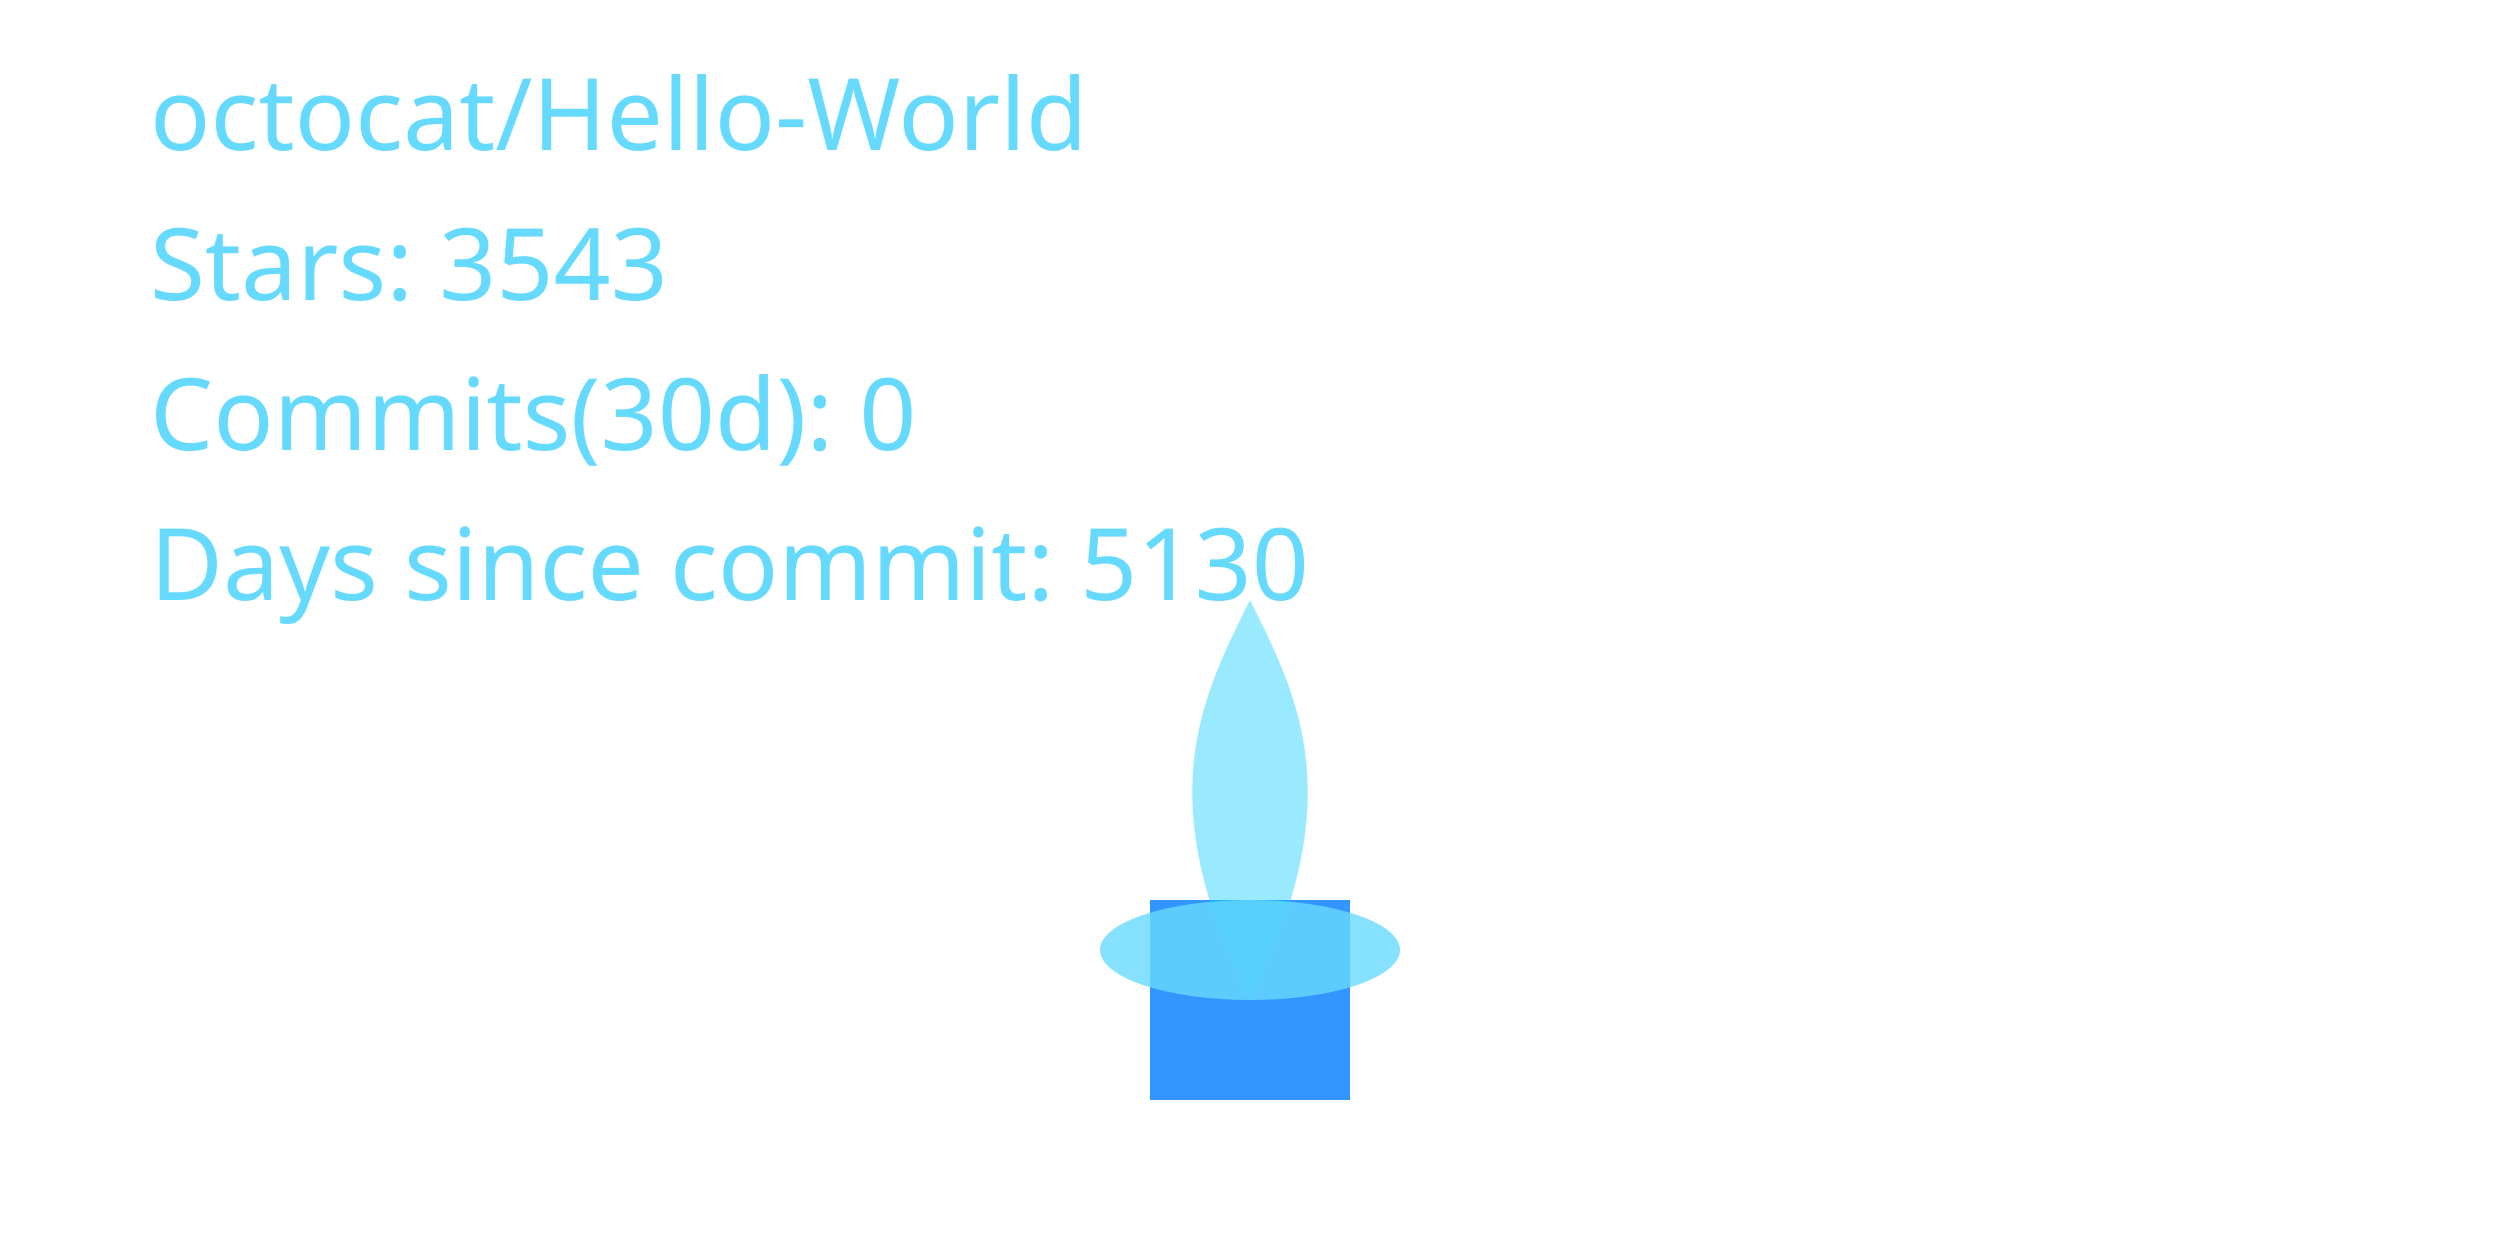
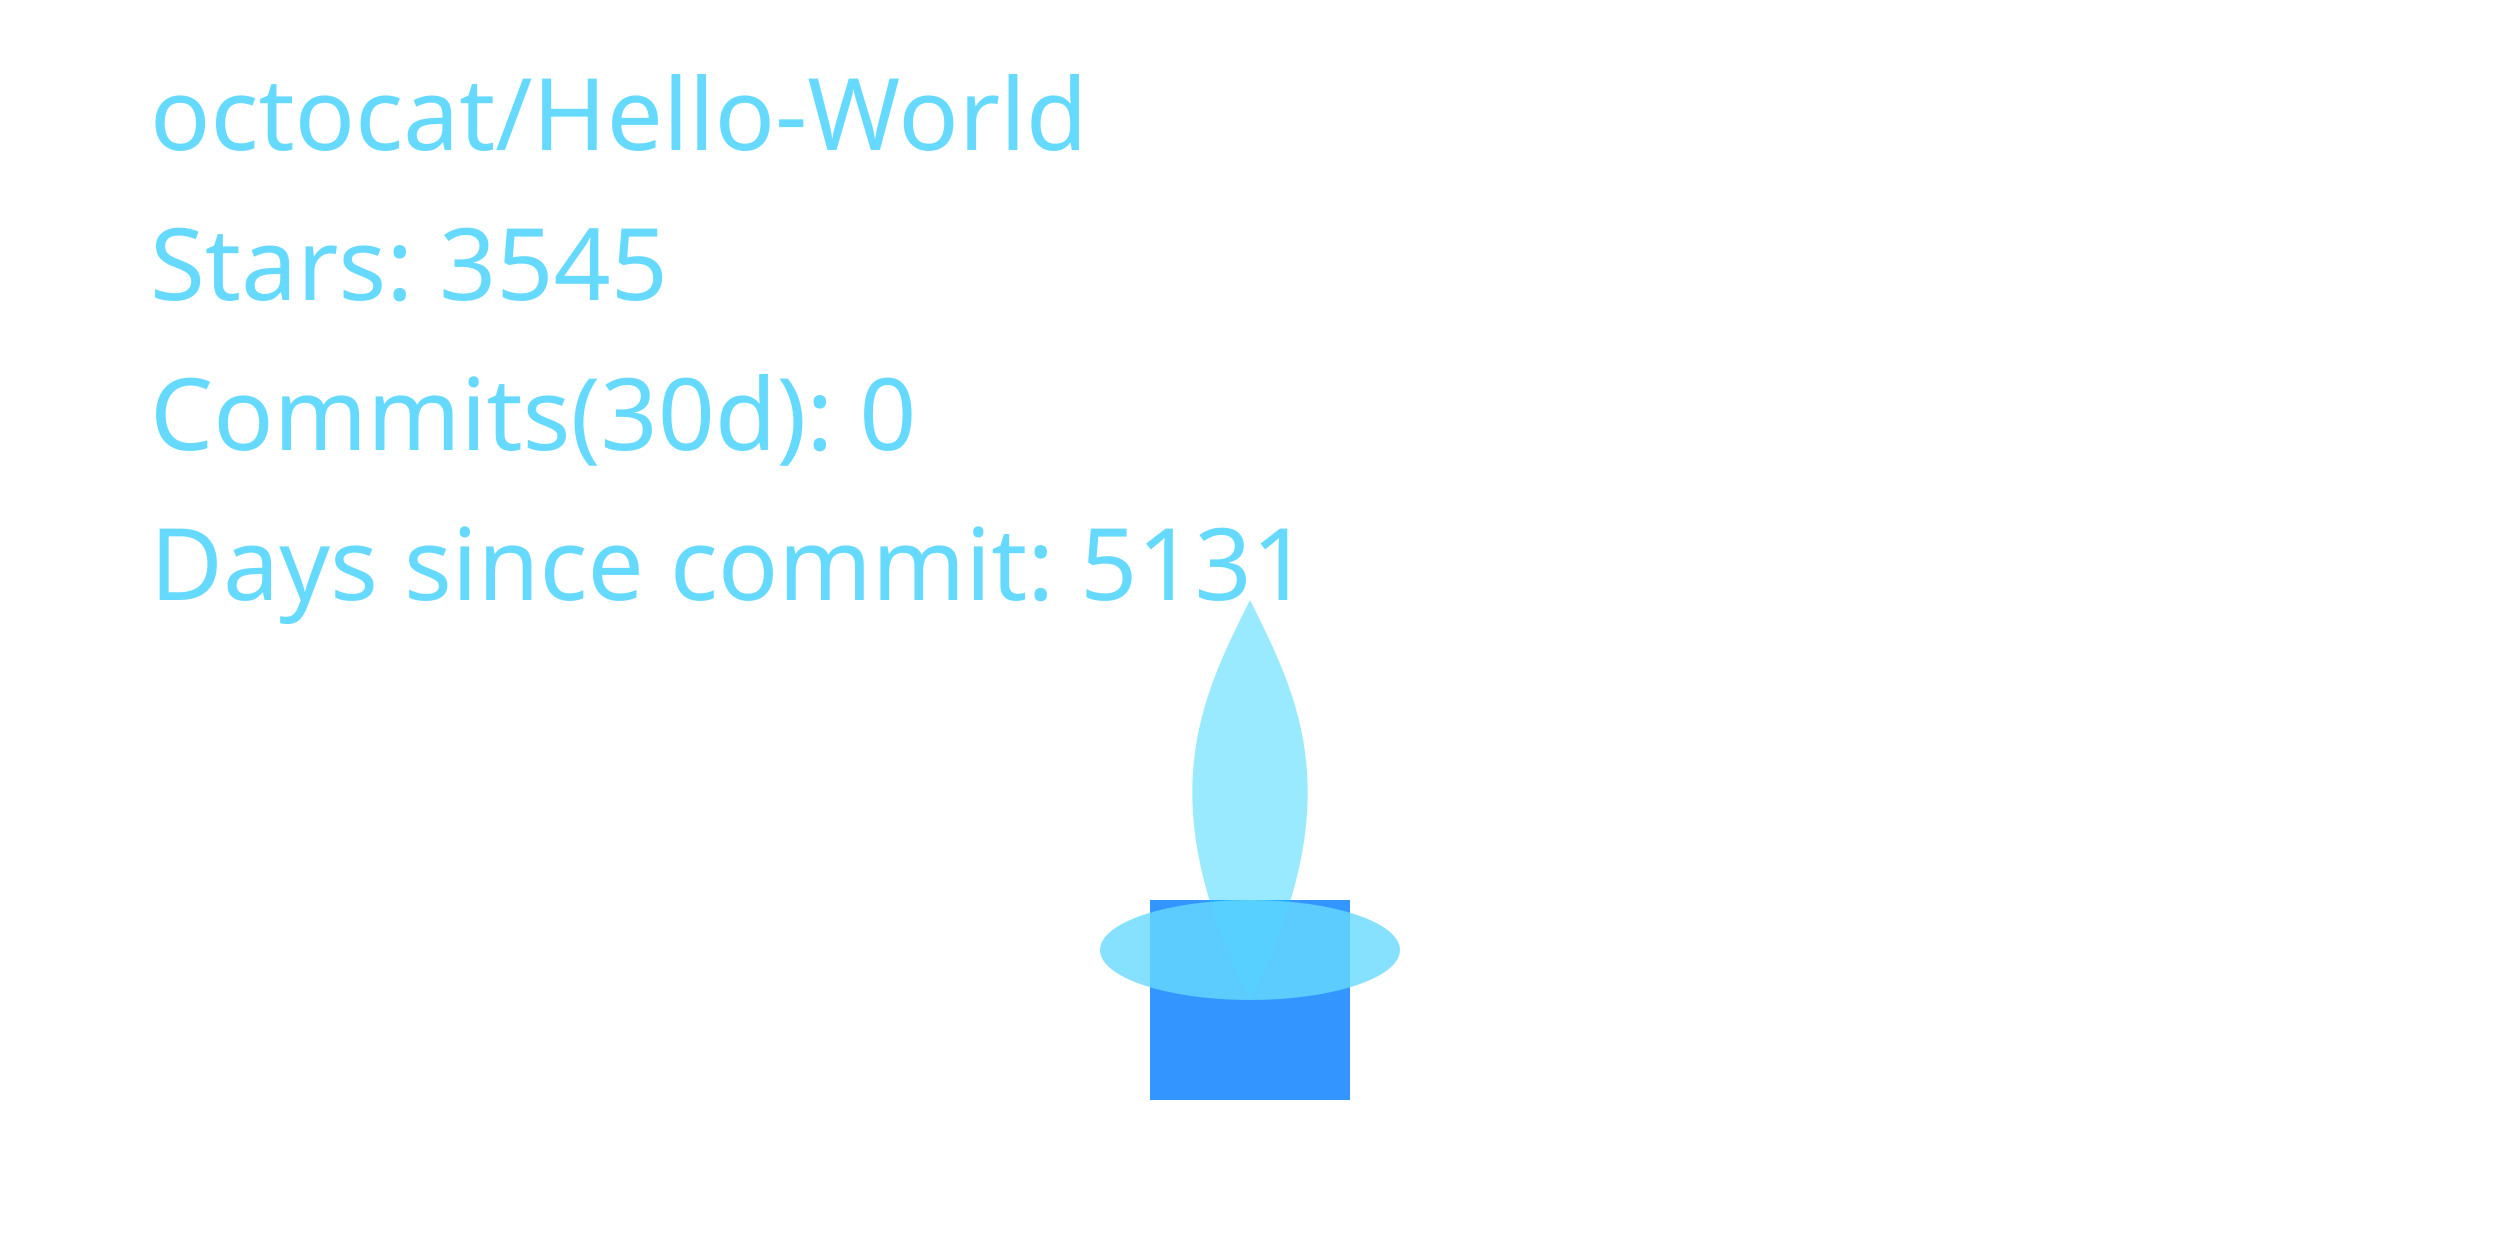
<svg xmlns="http://www.w3.org/2000/svg" width="400" height="200" viewBox="0 0 400 200" role="img" aria-label="Cyber Candle: octocat/Hello-World">
  <defs>
    <filter id="glassBlur" x="-20%" y="-20%" width="140%" height="140%">
      <feGaussianBlur stdDeviation="8" />
    </filter>
    <radialGradient id="flameGradient" cx="50%" cy="35%" r="65%">
      <stop offset="0%" stop-color="#00C7FF" stop-opacity="1.000" />
      <stop offset="70%" stop-color="#007AFF" stop-opacity="1.000" />
      <stop offset="100%" stop-color="#66D9FF" stop-opacity="1.000" />
    </radialGradient>
    <style>
      .holder { fill: rgba(255,255,255,0.08); stroke: rgba(255,255,255,0.2); stroke-width: 8; }
      .wick { fill: #007AFF; opacity: 0.8; }
      .flame-core { fill: url(#flameGradient); opacity: 0; transform-origin: 200px 160px; animation: flicker 3s ease-in-out infinite; animation-play-state: paused; animation-delay: -0.1s; }
      .flame-mid { fill: #00C7FF; opacity: 0.4; transform-origin: 200px 160px; animation: flicker calc(3s * 1.4) ease-in-out infinite; animation-play-state: paused; animation-delay: -0.8s; }
      .flame-ember { fill: #66D9FF; opacity: 0.8; }
      text { fill: #66D9FF; font-size: 16px; font-family: 'Segoe UI', sans-serif; }
      @keyframes flicker {
        0% { transform: scaleY(0.95) scaleX(0.98); opacity: 0.7; }
        33% { transform: scaleY(1.05) scaleX(0.97); opacity: 1.0; }
        66% { transform: scaleY(0.98) scaleX(1.02); opacity: 0.76; }
        100% { transform: scaleY(1.02) scaleX(0.99); opacity: 0.9; }
      }
    </style>
  </defs>
  <rect x="80" y="32" width="240" height="160" rx="16" class="holder" filter="url(#glassBlur)" />
  <rect x="184" y="144" width="32" height="32" class="wick" />
  <path d="M200 160 C176 200 184 152 200 120 C216 152 224 200 200 160 Z" class="flame-core" data-mode="ember" />
  <path d="M200 160 C184 128 192 112 200 96 C208 112 216 128 200 160 Z" class="flame-mid" />
  <ellipse cx="200" cy="152" rx="24" ry="8" class="flame-ember" />
  <text x="24" y="24">octocat/Hello-World</text>
-   <text x="24" y="48">Stars: 3543</text>
+   <text x="24" y="48">Stars: 3545</text>
  <text x="24" y="72">Commits(30d): 0</text>
-   <text x="24" y="96">Days since commit: 5130</text>
+   <text x="24" y="96">Days since commit: 5131</text>
</svg>
